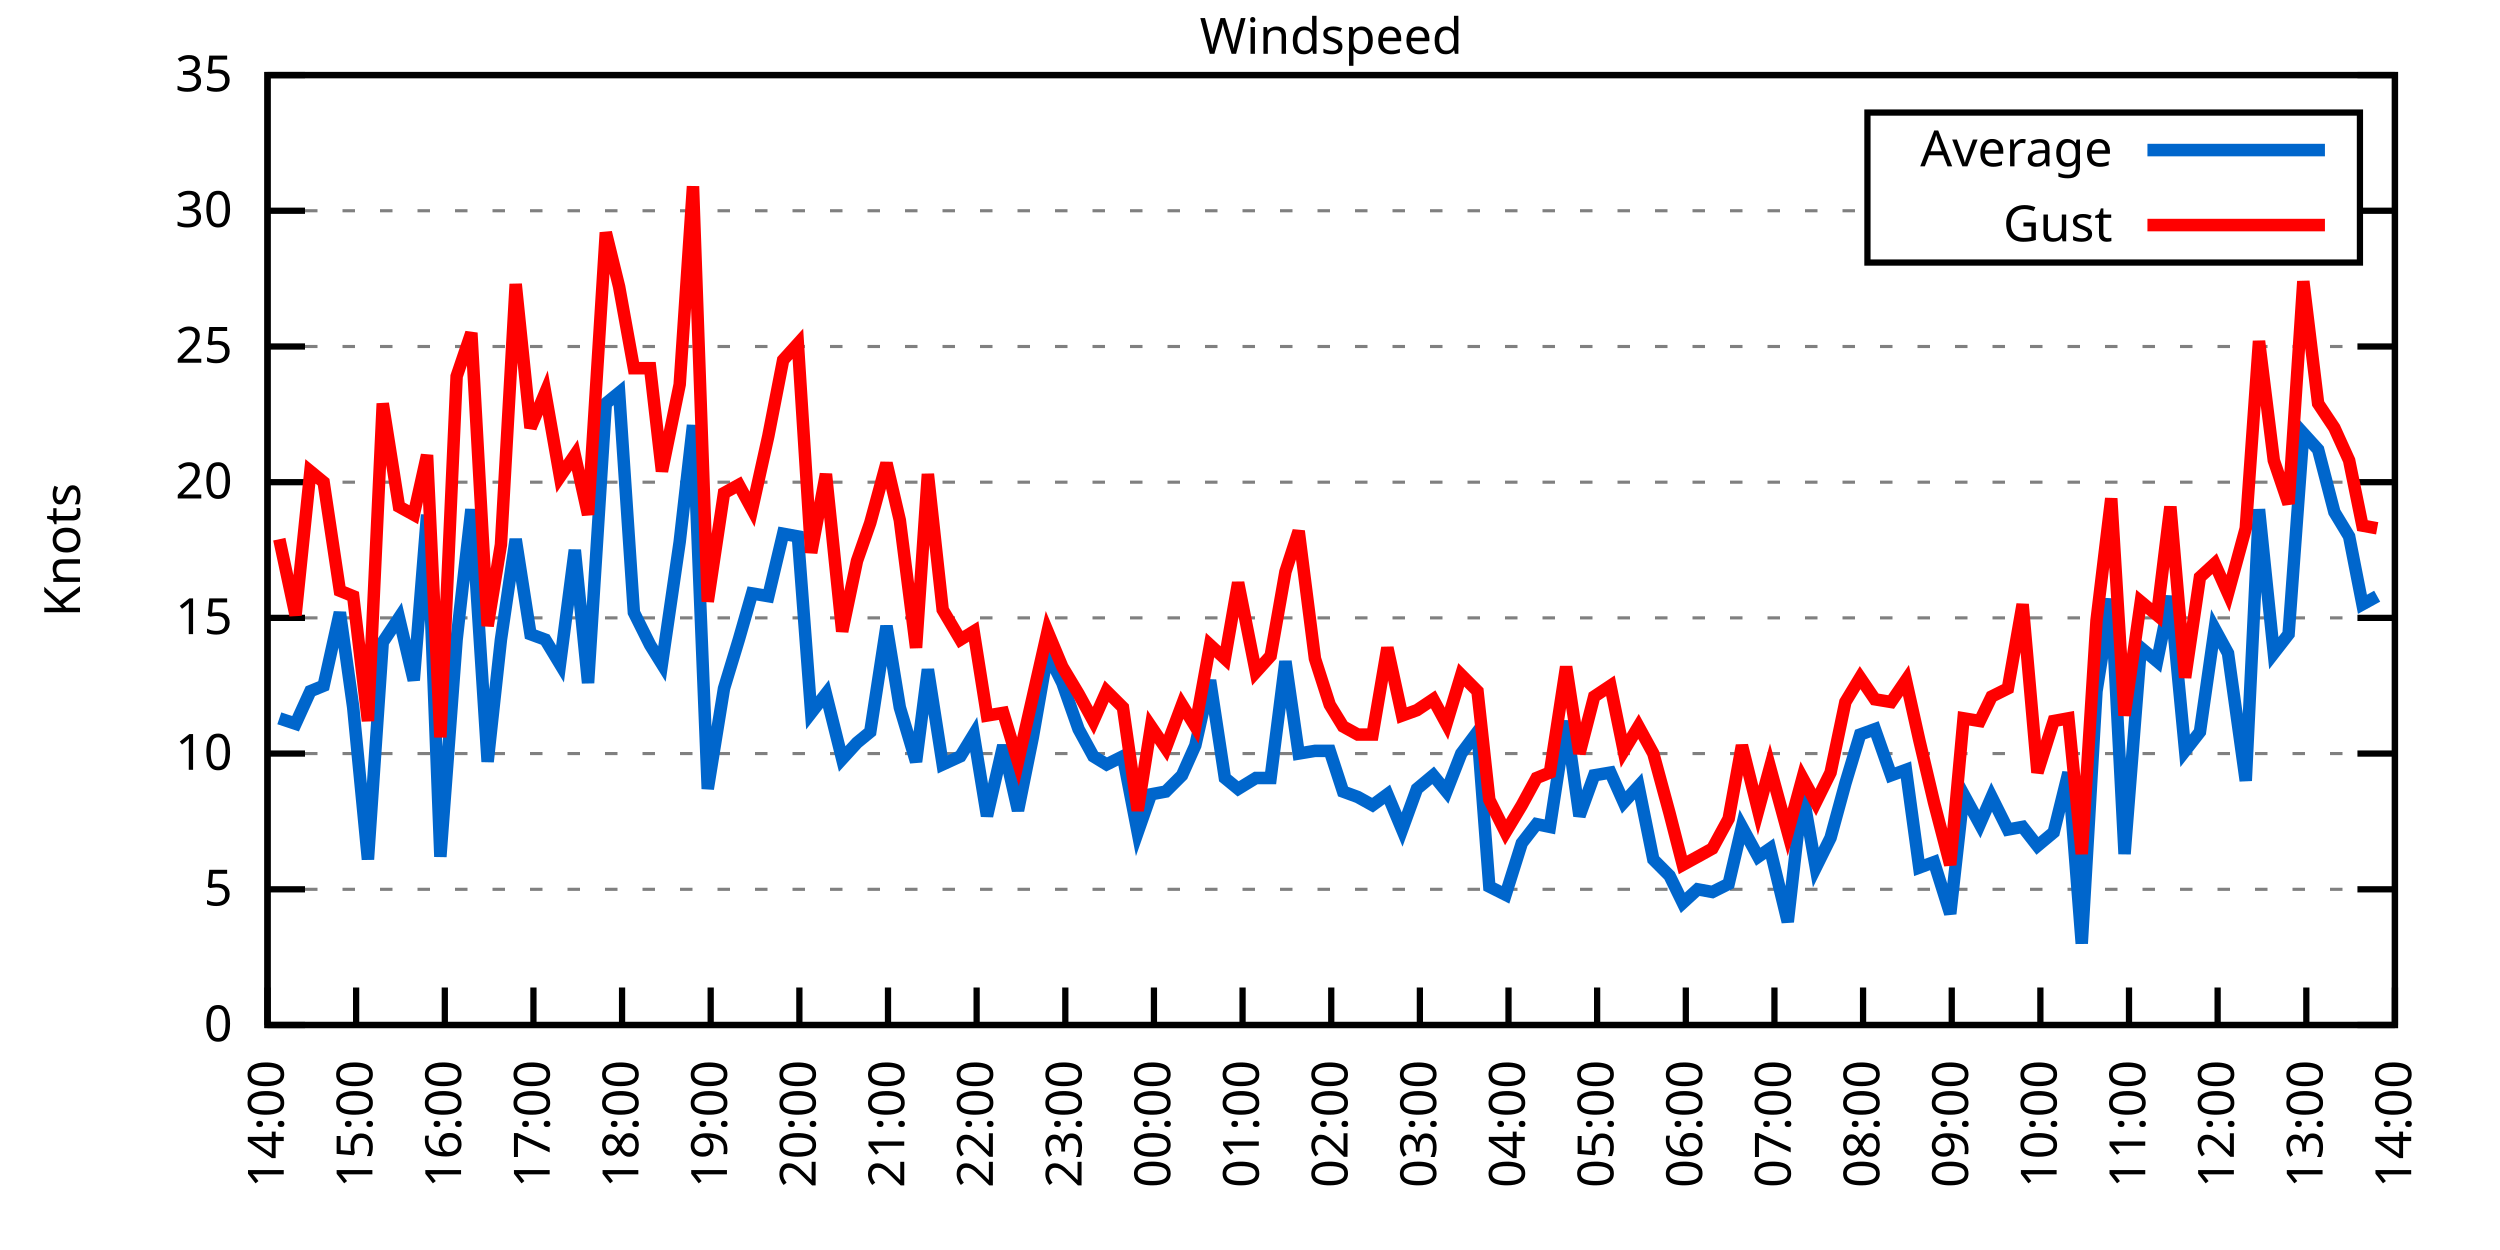
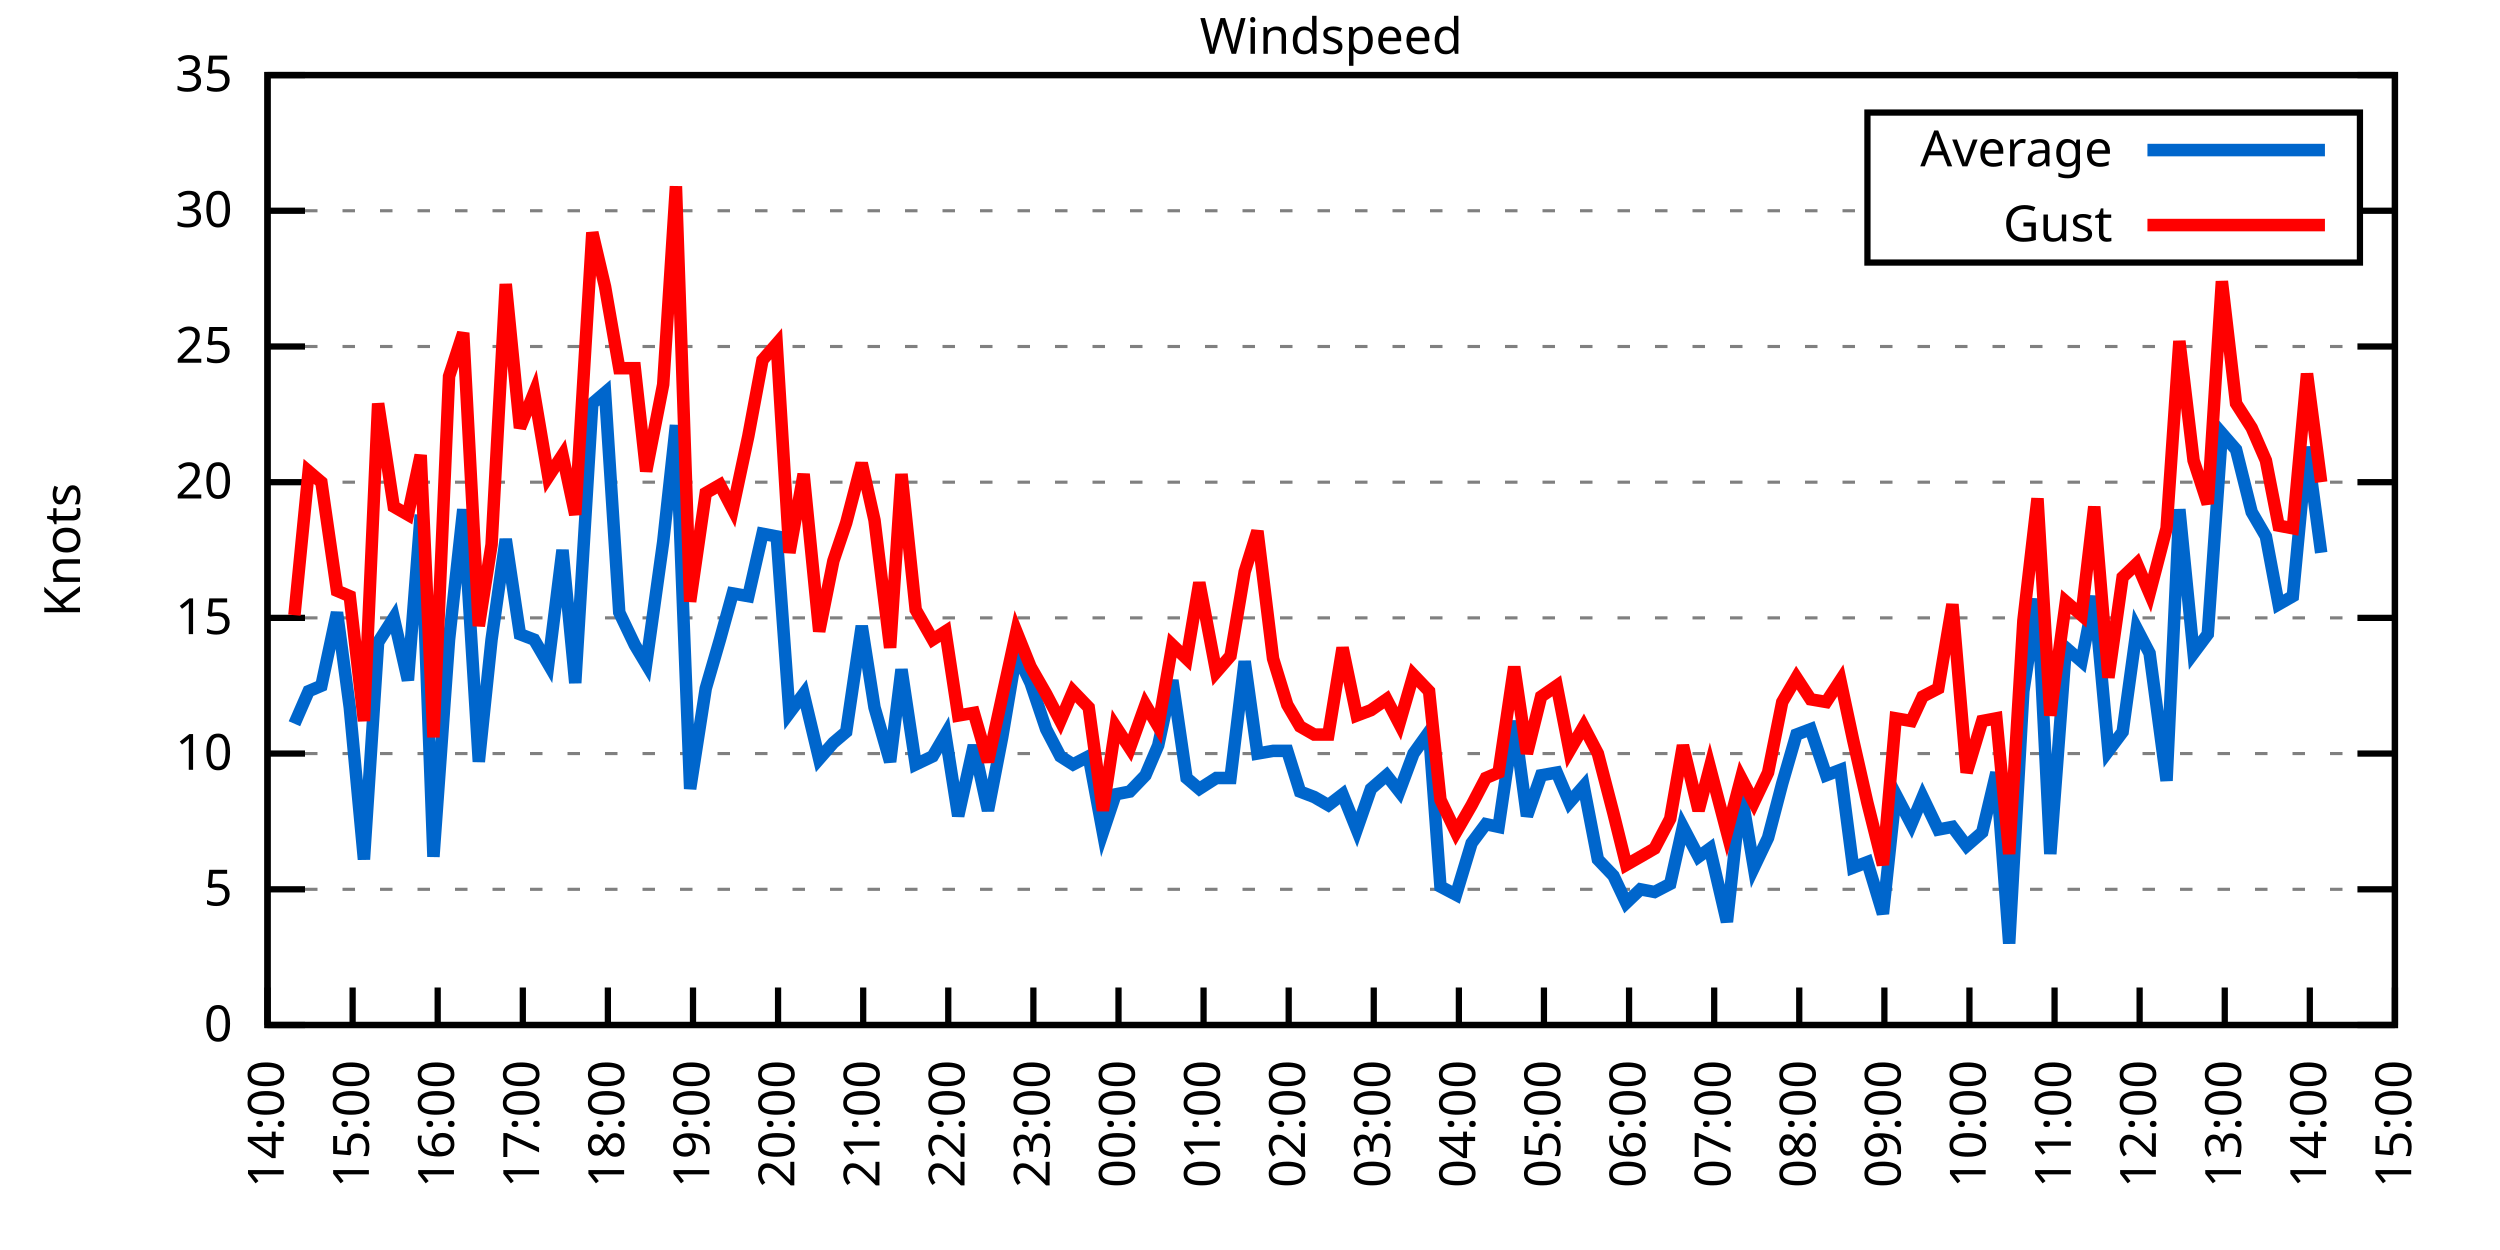
<svg xmlns="http://www.w3.org/2000/svg" xmlns:xlink="http://www.w3.org/1999/xlink" width="400" height="200" viewBox="0 0 400 200">
  <g id="gnuplot_canvas">
    <rect x="0" y="0" width="400" height="200" fill="none" />
    <defs>
      <circle id="gpDot" r="0.5" stroke-width="0.5" stroke="currentColor" />
      <path id="gpPt0" stroke-width="0.333" stroke="currentColor" d="M-1,0 h2 M0,-1 v2" />
      <path id="gpPt1" stroke-width="0.333" stroke="currentColor" d="M-1,-1 L1,1 M1,-1 L-1,1" />
      <path id="gpPt2" stroke-width="0.333" stroke="currentColor" d="M-1,0 L1,0 M0,-1 L0,1 M-1,-1 L1,1 M-1,1 L1,-1" />
      <rect id="gpPt3" stroke-width="0.333" stroke="currentColor" x="-1" y="-1" width="2" height="2" />
      <rect id="gpPt4" stroke-width="0.333" stroke="currentColor" fill="currentColor" x="-1" y="-1" width="2" height="2" />
      <circle id="gpPt5" stroke-width="0.333" stroke="currentColor" cx="0" cy="0" r="1" />
      <use xlink:href="#gpPt5" id="gpPt6" fill="currentColor" stroke="none" />
      <path id="gpPt7" stroke-width="0.333" stroke="currentColor" d="M0,-1.33 L-1.33,0.67 L1.33,0.67 z" />
      <use xlink:href="#gpPt7" id="gpPt8" fill="currentColor" stroke="none" />
      <use xlink:href="#gpPt7" id="gpPt9" stroke="currentColor" transform="rotate(180)" />
      <use xlink:href="#gpPt9" id="gpPt10" fill="currentColor" stroke="none" />
      <use xlink:href="#gpPt3" id="gpPt11" stroke="currentColor" transform="rotate(45)" />
      <use xlink:href="#gpPt11" id="gpPt12" fill="currentColor" stroke="none" />
      <path id="gpPt13" stroke-width="0.333" stroke="currentColor" d="M0,1.330 L1.265,0.411 L0.782,-1.067 L-0.782,-1.076 L-1.265,0.411 z" />
      <use xlink:href="#gpPt13" id="gpPt14" fill="currentColor" stroke="none" />
      <filter id="textbox" filterUnits="objectBoundingBox" x="0" y="0" height="1" width="1">
        <feFlood flood-color="white" flood-opacity="1" result="bgnd" />
        <feComposite in="SourceGraphic" in2="bgnd" operator="atop" />
      </filter>
      <filter id="greybox" filterUnits="objectBoundingBox" x="0" y="0" height="1" width="1">
        <feFlood flood-color="lightgrey" flood-opacity="1" result="grey" />
        <feComposite in="SourceGraphic" in2="grey" operator="atop" />
      </filter>
    </defs>
    <g fill="none" color="white" stroke="currentColor" stroke-width="1.00" stroke-linecap="butt" stroke-linejoin="miter">
</g>
    <g fill="none" color="black" stroke="currentColor" stroke-width="1.00" stroke-linecap="butt" stroke-linejoin="miter">
      <g stroke="none" shape-rendering="crispEdges">
        <polygon fill="rgb(255, 255, 255)" points="42.80,164.00 383.18,164.00 383.18,12.02 42.80,12.02 " />
      </g>
    </g>
    <g fill="none" color="black" stroke="currentColor" stroke-width="1.00" stroke-linecap="butt" stroke-linejoin="miter">
</g>
    <g fill="none" color="black" stroke="black" stroke-width="0.50" stroke-linecap="butt" stroke-linejoin="miter">
</g>
    <g fill="none" color="gray" stroke="currentColor" stroke-width="0.50" stroke-linecap="butt" stroke-linejoin="miter">
      <path stroke="gray" stroke-dasharray="2,4" class="gridline" d="M42.80,164.00 L383.19,164.00  " />
    </g>
    <g fill="none" color="gray" stroke="gray" stroke-width="1.00" stroke-linecap="butt" stroke-linejoin="miter">
</g>
    <g fill="none" color="black" stroke="currentColor" stroke-width="1.00" stroke-linecap="butt" stroke-linejoin="miter">
      <path stroke="black" d="M42.80,164.00 L48.80,164.00 M383.19,164.00 L377.19,164.00  " />
      <g transform="translate(37.20,166.60)" stroke="none" fill="black" font-family="Sans" font-size="8.00" text-anchor="end">
        <text>
          <tspan font-family="Sans"> 0</tspan>
        </text>
      </g>
    </g>
    <g fill="none" color="black" stroke="currentColor" stroke-width="1.00" stroke-linecap="butt" stroke-linejoin="miter">
</g>
    <g fill="none" color="black" stroke="black" stroke-width="0.50" stroke-linecap="butt" stroke-linejoin="miter">
</g>
    <g fill="none" color="gray" stroke="currentColor" stroke-width="0.50" stroke-linecap="butt" stroke-linejoin="miter">
      <path stroke="gray" stroke-dasharray="2,4" class="gridline" d="M42.80,142.29 L383.19,142.29  " />
    </g>
    <g fill="none" color="gray" stroke="gray" stroke-width="1.00" stroke-linecap="butt" stroke-linejoin="miter">
</g>
    <g fill="none" color="black" stroke="currentColor" stroke-width="1.00" stroke-linecap="butt" stroke-linejoin="miter">
      <path stroke="black" d="M42.80,142.29 L48.80,142.29 M383.19,142.29 L377.19,142.29  " />
      <g transform="translate(37.20,144.89)" stroke="none" fill="black" font-family="Sans" font-size="8.00" text-anchor="end">
        <text>
          <tspan font-family="Sans"> 5</tspan>
        </text>
      </g>
    </g>
    <g fill="none" color="black" stroke="currentColor" stroke-width="1.00" stroke-linecap="butt" stroke-linejoin="miter">
</g>
    <g fill="none" color="black" stroke="black" stroke-width="0.50" stroke-linecap="butt" stroke-linejoin="miter">
</g>
    <g fill="none" color="gray" stroke="currentColor" stroke-width="0.50" stroke-linecap="butt" stroke-linejoin="miter">
      <path stroke="gray" stroke-dasharray="2,4" class="gridline" d="M42.80,120.57 L383.19,120.57  " />
    </g>
    <g fill="none" color="gray" stroke="gray" stroke-width="1.00" stroke-linecap="butt" stroke-linejoin="miter">
</g>
    <g fill="none" color="black" stroke="currentColor" stroke-width="1.00" stroke-linecap="butt" stroke-linejoin="miter">
      <path stroke="black" d="M42.80,120.57 L48.80,120.57 M383.19,120.57 L377.19,120.57  " />
      <g transform="translate(37.20,123.17)" stroke="none" fill="black" font-family="Sans" font-size="8.00" text-anchor="end">
        <text>
          <tspan font-family="Sans"> 10</tspan>
        </text>
      </g>
    </g>
    <g fill="none" color="black" stroke="currentColor" stroke-width="1.00" stroke-linecap="butt" stroke-linejoin="miter">
</g>
    <g fill="none" color="black" stroke="black" stroke-width="0.50" stroke-linecap="butt" stroke-linejoin="miter">
</g>
    <g fill="none" color="gray" stroke="currentColor" stroke-width="0.50" stroke-linecap="butt" stroke-linejoin="miter">
      <path stroke="gray" stroke-dasharray="2,4" class="gridline" d="M42.80,98.86 L383.19,98.86  " />
    </g>
    <g fill="none" color="gray" stroke="gray" stroke-width="1.00" stroke-linecap="butt" stroke-linejoin="miter">
</g>
    <g fill="none" color="black" stroke="currentColor" stroke-width="1.00" stroke-linecap="butt" stroke-linejoin="miter">
      <path stroke="black" d="M42.80,98.86 L48.80,98.86 M383.19,98.86 L377.19,98.86  " />
      <g transform="translate(37.20,101.46)" stroke="none" fill="black" font-family="Sans" font-size="8.00" text-anchor="end">
        <text>
          <tspan font-family="Sans"> 15</tspan>
        </text>
      </g>
    </g>
    <g fill="none" color="black" stroke="currentColor" stroke-width="1.00" stroke-linecap="butt" stroke-linejoin="miter">
</g>
    <g fill="none" color="black" stroke="black" stroke-width="0.50" stroke-linecap="butt" stroke-linejoin="miter">
</g>
    <g fill="none" color="gray" stroke="currentColor" stroke-width="0.50" stroke-linecap="butt" stroke-linejoin="miter">
      <path stroke="gray" stroke-dasharray="2,4" class="gridline" d="M42.80,77.15 L383.19,77.15  " />
    </g>
    <g fill="none" color="gray" stroke="gray" stroke-width="1.00" stroke-linecap="butt" stroke-linejoin="miter">
</g>
    <g fill="none" color="black" stroke="currentColor" stroke-width="1.00" stroke-linecap="butt" stroke-linejoin="miter">
      <path stroke="black" d="M42.80,77.15 L48.80,77.15 M383.19,77.15 L377.19,77.15  " />
      <g transform="translate(37.20,79.75)" stroke="none" fill="black" font-family="Sans" font-size="8.00" text-anchor="end">
        <text>
          <tspan font-family="Sans"> 20</tspan>
        </text>
      </g>
    </g>
    <g fill="none" color="black" stroke="currentColor" stroke-width="1.00" stroke-linecap="butt" stroke-linejoin="miter">
</g>
    <g fill="none" color="black" stroke="black" stroke-width="0.50" stroke-linecap="butt" stroke-linejoin="miter">
</g>
    <g fill="none" color="gray" stroke="currentColor" stroke-width="0.50" stroke-linecap="butt" stroke-linejoin="miter">
      <path stroke="gray" stroke-dasharray="2,4" class="gridline" d="M42.80,55.44 L383.19,55.44  " />
    </g>
    <g fill="none" color="gray" stroke="gray" stroke-width="1.00" stroke-linecap="butt" stroke-linejoin="miter">
</g>
    <g fill="none" color="black" stroke="currentColor" stroke-width="1.00" stroke-linecap="butt" stroke-linejoin="miter">
      <path stroke="black" d="M42.80,55.44 L48.80,55.44 M383.19,55.44 L377.19,55.44  " />
      <g transform="translate(37.20,58.04)" stroke="none" fill="black" font-family="Sans" font-size="8.00" text-anchor="end">
        <text>
          <tspan font-family="Sans"> 25</tspan>
        </text>
      </g>
    </g>
    <g fill="none" color="black" stroke="currentColor" stroke-width="1.00" stroke-linecap="butt" stroke-linejoin="miter">
</g>
    <g fill="none" color="black" stroke="black" stroke-width="0.50" stroke-linecap="butt" stroke-linejoin="miter">
</g>
    <g fill="none" color="gray" stroke="currentColor" stroke-width="0.50" stroke-linecap="butt" stroke-linejoin="miter">
      <path stroke="gray" stroke-dasharray="2,4" class="gridline" d="M42.80,33.72 L298.79,33.72 M377.59,33.72 L383.19,33.72  " />
    </g>
    <g fill="none" color="gray" stroke="gray" stroke-width="1.00" stroke-linecap="butt" stroke-linejoin="miter">
</g>
    <g fill="none" color="black" stroke="currentColor" stroke-width="1.00" stroke-linecap="butt" stroke-linejoin="miter">
      <path stroke="black" d="M42.80,33.72 L48.80,33.72 M383.19,33.72 L377.19,33.72  " />
      <g transform="translate(37.20,36.32)" stroke="none" fill="black" font-family="Sans" font-size="8.00" text-anchor="end">
        <text>
          <tspan font-family="Sans"> 30</tspan>
        </text>
      </g>
    </g>
    <g fill="none" color="black" stroke="currentColor" stroke-width="1.00" stroke-linecap="butt" stroke-linejoin="miter">
</g>
    <g fill="none" color="black" stroke="black" stroke-width="0.50" stroke-linecap="butt" stroke-linejoin="miter">
</g>
    <g fill="none" color="gray" stroke="currentColor" stroke-width="0.50" stroke-linecap="butt" stroke-linejoin="miter">
      <path stroke="gray" stroke-dasharray="2,4" class="gridline" d="M42.80,12.01 L383.19,12.01  " />
    </g>
    <g fill="none" color="gray" stroke="gray" stroke-width="1.00" stroke-linecap="butt" stroke-linejoin="miter">
</g>
    <g fill="none" color="black" stroke="currentColor" stroke-width="1.00" stroke-linecap="butt" stroke-linejoin="miter">
      <path stroke="black" d="M42.80,12.01 L48.80,12.01 M383.19,12.01 L377.19,12.01  " />
      <g transform="translate(37.20,14.61)" stroke="none" fill="black" font-family="Sans" font-size="8.00" text-anchor="end">
        <text>
          <tspan font-family="Sans"> 35</tspan>
        </text>
      </g>
    </g>
    <g fill="none" color="black" stroke="currentColor" stroke-width="1.00" stroke-linecap="butt" stroke-linejoin="miter">
      <path stroke="black" d="M42.80,164.00 L42.80,158.00  " />
      <g transform="translate(45.40,169.60) rotate(270.00)" stroke="none" fill="black" font-family="Sans" font-size="8.00" text-anchor="end">
        <text>
          <tspan font-family="Sans">14:00</tspan>
        </text>
      </g>
    </g>
    <g fill="none" color="black" stroke="currentColor" stroke-width="1.00" stroke-linecap="butt" stroke-linejoin="miter">
-       <path stroke="black" d="M56.98,164.00 L56.98,158.00  " />
-       <g transform="translate(59.58,169.60) rotate(270.00)" stroke="none" fill="black" font-family="Sans" font-size="8.00" text-anchor="end">
+       <path stroke="black" d="M56.42,164.00 L56.42,158.00  " />
+       <g transform="translate(59.02,169.60) rotate(270.00)" stroke="none" fill="black" font-family="Sans" font-size="8.00" text-anchor="end">
        <text>
          <tspan font-family="Sans">15:00</tspan>
        </text>
      </g>
    </g>
    <g fill="none" color="black" stroke="currentColor" stroke-width="1.00" stroke-linecap="butt" stroke-linejoin="miter">
-       <path stroke="black" d="M71.17,164.00 L71.17,158.00  " />
-       <g transform="translate(73.77,169.60) rotate(270.00)" stroke="none" fill="black" font-family="Sans" font-size="8.00" text-anchor="end">
+       <path stroke="black" d="M70.03,164.00 L70.03,158.00  " />
+       <g transform="translate(72.63,169.60) rotate(270.00)" stroke="none" fill="black" font-family="Sans" font-size="8.00" text-anchor="end">
        <text>
          <tspan font-family="Sans">16:00</tspan>
        </text>
      </g>
    </g>
    <g fill="none" color="black" stroke="currentColor" stroke-width="1.00" stroke-linecap="butt" stroke-linejoin="miter">
-       <path stroke="black" d="M85.35,164.00 L85.35,158.00  " />
-       <g transform="translate(87.95,169.60) rotate(270.00)" stroke="none" fill="black" font-family="Sans" font-size="8.00" text-anchor="end">
+       <path stroke="black" d="M83.65,164.00 L83.65,158.00  " />
+       <g transform="translate(86.25,169.60) rotate(270.00)" stroke="none" fill="black" font-family="Sans" font-size="8.00" text-anchor="end">
        <text>
          <tspan font-family="Sans">17:00</tspan>
        </text>
      </g>
    </g>
    <g fill="none" color="black" stroke="currentColor" stroke-width="1.00" stroke-linecap="butt" stroke-linejoin="miter">
-       <path stroke="black" d="M99.53,164.00 L99.53,158.00  " />
-       <g transform="translate(102.13,169.60) rotate(270.00)" stroke="none" fill="black" font-family="Sans" font-size="8.00" text-anchor="end">
+       <path stroke="black" d="M97.26,164.00 L97.26,158.00  " />
+       <g transform="translate(99.86,169.60) rotate(270.00)" stroke="none" fill="black" font-family="Sans" font-size="8.00" text-anchor="end">
        <text>
          <tspan font-family="Sans">18:00</tspan>
        </text>
      </g>
    </g>
    <g fill="none" color="black" stroke="currentColor" stroke-width="1.00" stroke-linecap="butt" stroke-linejoin="miter">
-       <path stroke="black" d="M113.71,164.00 L113.71,158.00  " />
-       <g transform="translate(116.31,169.60) rotate(270.00)" stroke="none" fill="black" font-family="Sans" font-size="8.00" text-anchor="end">
+       <path stroke="black" d="M110.88,164.00 L110.88,158.00  " />
+       <g transform="translate(113.48,169.60) rotate(270.00)" stroke="none" fill="black" font-family="Sans" font-size="8.00" text-anchor="end">
        <text>
          <tspan font-family="Sans">19:00</tspan>
        </text>
      </g>
    </g>
    <g fill="none" color="black" stroke="currentColor" stroke-width="1.00" stroke-linecap="butt" stroke-linejoin="miter">
-       <path stroke="black" d="M127.90,164.00 L127.90,158.00  " />
-       <g transform="translate(130.50,169.60) rotate(270.00)" stroke="none" fill="black" font-family="Sans" font-size="8.00" text-anchor="end">
+       <path stroke="black" d="M124.49,164.00 L124.49,158.00  " />
+       <g transform="translate(127.09,169.60) rotate(270.00)" stroke="none" fill="black" font-family="Sans" font-size="8.00" text-anchor="end">
        <text>
          <tspan font-family="Sans">20:00</tspan>
        </text>
      </g>
    </g>
    <g fill="none" color="black" stroke="currentColor" stroke-width="1.00" stroke-linecap="butt" stroke-linejoin="miter">
-       <path stroke="black" d="M142.08,164.00 L142.08,158.00  " />
-       <g transform="translate(144.68,169.60) rotate(270.00)" stroke="none" fill="black" font-family="Sans" font-size="8.00" text-anchor="end">
+       <path stroke="black" d="M138.11,164.00 L138.11,158.00  " />
+       <g transform="translate(140.71,169.60) rotate(270.00)" stroke="none" fill="black" font-family="Sans" font-size="8.00" text-anchor="end">
        <text>
          <tspan font-family="Sans">21:00</tspan>
        </text>
      </g>
    </g>
    <g fill="none" color="black" stroke="currentColor" stroke-width="1.00" stroke-linecap="butt" stroke-linejoin="miter">
-       <path stroke="black" d="M156.26,164.00 L156.26,158.00  " />
-       <g transform="translate(158.86,169.60) rotate(270.00)" stroke="none" fill="black" font-family="Sans" font-size="8.00" text-anchor="end">
+       <path stroke="black" d="M151.72,164.00 L151.72,158.00  " />
+       <g transform="translate(154.32,169.60) rotate(270.00)" stroke="none" fill="black" font-family="Sans" font-size="8.00" text-anchor="end">
        <text>
          <tspan font-family="Sans">22:00</tspan>
        </text>
      </g>
    </g>
    <g fill="none" color="black" stroke="currentColor" stroke-width="1.00" stroke-linecap="butt" stroke-linejoin="miter">
-       <path stroke="black" d="M170.45,164.00 L170.45,158.00  " />
-       <g transform="translate(173.05,169.60) rotate(270.00)" stroke="none" fill="black" font-family="Sans" font-size="8.00" text-anchor="end">
+       <path stroke="black" d="M165.34,164.00 L165.34,158.00  " />
+       <g transform="translate(167.94,169.60) rotate(270.00)" stroke="none" fill="black" font-family="Sans" font-size="8.00" text-anchor="end">
        <text>
          <tspan font-family="Sans">23:00</tspan>
        </text>
      </g>
    </g>
    <g fill="none" color="black" stroke="currentColor" stroke-width="1.00" stroke-linecap="butt" stroke-linejoin="miter">
-       <path stroke="black" d="M184.63,164.00 L184.63,158.00  " />
-       <g transform="translate(187.23,169.60) rotate(270.00)" stroke="none" fill="black" font-family="Sans" font-size="8.00" text-anchor="end">
+       <path stroke="black" d="M178.96,164.00 L178.96,158.00  " />
+       <g transform="translate(181.56,169.60) rotate(270.00)" stroke="none" fill="black" font-family="Sans" font-size="8.00" text-anchor="end">
        <text>
          <tspan font-family="Sans">00:00</tspan>
        </text>
      </g>
    </g>
    <g fill="none" color="black" stroke="currentColor" stroke-width="1.00" stroke-linecap="butt" stroke-linejoin="miter">
-       <path stroke="black" d="M198.81,164.00 L198.81,158.00  " />
-       <g transform="translate(201.41,169.60) rotate(270.00)" stroke="none" fill="black" font-family="Sans" font-size="8.00" text-anchor="end">
+       <path stroke="black" d="M192.57,164.00 L192.57,158.00  " />
+       <g transform="translate(195.17,169.60) rotate(270.00)" stroke="none" fill="black" font-family="Sans" font-size="8.00" text-anchor="end">
        <text>
          <tspan font-family="Sans">01:00</tspan>
        </text>
      </g>
    </g>
    <g fill="none" color="black" stroke="currentColor" stroke-width="1.00" stroke-linecap="butt" stroke-linejoin="miter">
-       <path stroke="black" d="M213.00,164.00 L213.00,158.00  " />
-       <g transform="translate(215.60,169.60) rotate(270.00)" stroke="none" fill="black" font-family="Sans" font-size="8.00" text-anchor="end">
+       <path stroke="black" d="M206.19,164.00 L206.19,158.00  " />
+       <g transform="translate(208.79,169.60) rotate(270.00)" stroke="none" fill="black" font-family="Sans" font-size="8.00" text-anchor="end">
        <text>
          <tspan font-family="Sans">02:00</tspan>
        </text>
      </g>
    </g>
    <g fill="none" color="black" stroke="currentColor" stroke-width="1.00" stroke-linecap="butt" stroke-linejoin="miter">
-       <path stroke="black" d="M227.18,164.00 L227.18,158.00  " />
-       <g transform="translate(229.78,169.60) rotate(270.00)" stroke="none" fill="black" font-family="Sans" font-size="8.00" text-anchor="end">
+       <path stroke="black" d="M219.80,164.00 L219.80,158.00  " />
+       <g transform="translate(222.40,169.60) rotate(270.00)" stroke="none" fill="black" font-family="Sans" font-size="8.00" text-anchor="end">
        <text>
          <tspan font-family="Sans">03:00</tspan>
        </text>
      </g>
    </g>
    <g fill="none" color="black" stroke="currentColor" stroke-width="1.00" stroke-linecap="butt" stroke-linejoin="miter">
-       <path stroke="black" d="M241.36,164.00 L241.36,158.00  " />
-       <g transform="translate(243.96,169.60) rotate(270.00)" stroke="none" fill="black" font-family="Sans" font-size="8.00" text-anchor="end">
+       <path stroke="black" d="M233.42,164.00 L233.42,158.00  " />
+       <g transform="translate(236.02,169.60) rotate(270.00)" stroke="none" fill="black" font-family="Sans" font-size="8.00" text-anchor="end">
        <text>
          <tspan font-family="Sans">04:00</tspan>
        </text>
      </g>
    </g>
    <g fill="none" color="black" stroke="currentColor" stroke-width="1.00" stroke-linecap="butt" stroke-linejoin="miter">
-       <path stroke="black" d="M255.54,164.00 L255.54,158.00  " />
-       <g transform="translate(258.14,169.60) rotate(270.00)" stroke="none" fill="black" font-family="Sans" font-size="8.00" text-anchor="end">
+       <path stroke="black" d="M247.03,164.00 L247.03,158.00  " />
+       <g transform="translate(249.63,169.60) rotate(270.00)" stroke="none" fill="black" font-family="Sans" font-size="8.00" text-anchor="end">
        <text>
          <tspan font-family="Sans">05:00</tspan>
        </text>
      </g>
    </g>
    <g fill="none" color="black" stroke="currentColor" stroke-width="1.00" stroke-linecap="butt" stroke-linejoin="miter">
-       <path stroke="black" d="M269.73,164.00 L269.73,158.00  " />
-       <g transform="translate(272.33,169.60) rotate(270.00)" stroke="none" fill="black" font-family="Sans" font-size="8.00" text-anchor="end">
+       <path stroke="black" d="M260.65,164.00 L260.65,158.00  " />
+       <g transform="translate(263.25,169.60) rotate(270.00)" stroke="none" fill="black" font-family="Sans" font-size="8.00" text-anchor="end">
        <text>
          <tspan font-family="Sans">06:00</tspan>
        </text>
      </g>
    </g>
    <g fill="none" color="black" stroke="currentColor" stroke-width="1.00" stroke-linecap="butt" stroke-linejoin="miter">
-       <path stroke="black" d="M283.91,164.00 L283.91,158.00  " />
-       <g transform="translate(286.51,169.60) rotate(270.00)" stroke="none" fill="black" font-family="Sans" font-size="8.00" text-anchor="end">
+       <path stroke="black" d="M274.27,164.00 L274.27,158.00  " />
+       <g transform="translate(276.87,169.60) rotate(270.00)" stroke="none" fill="black" font-family="Sans" font-size="8.00" text-anchor="end">
        <text>
          <tspan font-family="Sans">07:00</tspan>
        </text>
      </g>
    </g>
    <g fill="none" color="black" stroke="currentColor" stroke-width="1.00" stroke-linecap="butt" stroke-linejoin="miter">
-       <path stroke="black" d="M298.09,164.00 L298.09,158.00  " />
-       <g transform="translate(300.69,169.60) rotate(270.00)" stroke="none" fill="black" font-family="Sans" font-size="8.00" text-anchor="end">
+       <path stroke="black" d="M287.88,164.00 L287.88,158.00  " />
+       <g transform="translate(290.48,169.60) rotate(270.00)" stroke="none" fill="black" font-family="Sans" font-size="8.00" text-anchor="end">
        <text>
          <tspan font-family="Sans">08:00</tspan>
        </text>
      </g>
    </g>
    <g fill="none" color="black" stroke="currentColor" stroke-width="1.00" stroke-linecap="butt" stroke-linejoin="miter">
-       <path stroke="black" d="M312.28,164.00 L312.28,158.00  " />
-       <g transform="translate(314.88,169.60) rotate(270.00)" stroke="none" fill="black" font-family="Sans" font-size="8.00" text-anchor="end">
+       <path stroke="black" d="M301.50,164.00 L301.50,158.00  " />
+       <g transform="translate(304.10,169.60) rotate(270.00)" stroke="none" fill="black" font-family="Sans" font-size="8.00" text-anchor="end">
        <text>
          <tspan font-family="Sans">09:00</tspan>
        </text>
      </g>
    </g>
    <g fill="none" color="black" stroke="currentColor" stroke-width="1.00" stroke-linecap="butt" stroke-linejoin="miter">
-       <path stroke="black" d="M326.46,164.00 L326.46,158.00  " />
-       <g transform="translate(329.06,169.60) rotate(270.00)" stroke="none" fill="black" font-family="Sans" font-size="8.00" text-anchor="end">
+       <path stroke="black" d="M315.11,164.00 L315.11,158.00  " />
+       <g transform="translate(317.71,169.60) rotate(270.00)" stroke="none" fill="black" font-family="Sans" font-size="8.00" text-anchor="end">
        <text>
          <tspan font-family="Sans">10:00</tspan>
        </text>
      </g>
    </g>
    <g fill="none" color="black" stroke="currentColor" stroke-width="1.00" stroke-linecap="butt" stroke-linejoin="miter">
-       <path stroke="black" d="M340.64,164.00 L340.64,158.00  " />
-       <g transform="translate(343.24,169.60) rotate(270.00)" stroke="none" fill="black" font-family="Sans" font-size="8.00" text-anchor="end">
+       <path stroke="black" d="M328.73,164.00 L328.73,158.00  " />
+       <g transform="translate(331.33,169.60) rotate(270.00)" stroke="none" fill="black" font-family="Sans" font-size="8.00" text-anchor="end">
        <text>
          <tspan font-family="Sans">11:00</tspan>
        </text>
      </g>
    </g>
    <g fill="none" color="black" stroke="currentColor" stroke-width="1.00" stroke-linecap="butt" stroke-linejoin="miter">
-       <path stroke="black" d="M354.82,164.00 L354.82,158.00  " />
-       <g transform="translate(357.42,169.60) rotate(270.00)" stroke="none" fill="black" font-family="Sans" font-size="8.00" text-anchor="end">
+       <path stroke="black" d="M342.34,164.00 L342.34,158.00  " />
+       <g transform="translate(344.94,169.60) rotate(270.00)" stroke="none" fill="black" font-family="Sans" font-size="8.00" text-anchor="end">
        <text>
          <tspan font-family="Sans">12:00</tspan>
        </text>
      </g>
    </g>
    <g fill="none" color="black" stroke="currentColor" stroke-width="1.00" stroke-linecap="butt" stroke-linejoin="miter">
-       <path stroke="black" d="M369.01,164.00 L369.01,158.00  " />
-       <g transform="translate(371.61,169.60) rotate(270.00)" stroke="none" fill="black" font-family="Sans" font-size="8.00" text-anchor="end">
+       <path stroke="black" d="M355.96,164.00 L355.96,158.00  " />
+       <g transform="translate(358.56,169.60) rotate(270.00)" stroke="none" fill="black" font-family="Sans" font-size="8.00" text-anchor="end">
        <text>
          <tspan font-family="Sans">13:00</tspan>
+         </text>
+       </g>
+     </g>
+     <g fill="none" color="black" stroke="currentColor" stroke-width="1.00" stroke-linecap="butt" stroke-linejoin="miter">
+       <path stroke="black" d="M369.57,164.00 L369.57,158.00  " />
+       <g transform="translate(372.17,169.60) rotate(270.00)" stroke="none" fill="black" font-family="Sans" font-size="8.00" text-anchor="end">
+         <text>
+           <tspan font-family="Sans">14:00</tspan>
        </text>
      </g>
    </g>
    <g fill="none" color="black" stroke="currentColor" stroke-width="1.00" stroke-linecap="butt" stroke-linejoin="miter">
      <path stroke="black" d="M383.19,164.00 L383.19,158.00  " />
      <g transform="translate(385.79,169.60) rotate(270.00)" stroke="none" fill="black" font-family="Sans" font-size="8.00" text-anchor="end">
        <text>
-           <tspan font-family="Sans">14:00</tspan>
+           <tspan font-family="Sans">15:00</tspan>
        </text>
      </g>
    </g>
    <g fill="none" color="black" stroke="currentColor" stroke-width="1.00" stroke-linecap="butt" stroke-linejoin="miter">
</g>
    <g fill="none" color="black" stroke="currentColor" stroke-width="1.00" stroke-linecap="butt" stroke-linejoin="miter">
      <path stroke="black" d="M42.80,12.01 L42.80,164.00 L383.19,164.00 L383.19,12.01 L42.80,12.01 Z  " />
    </g>
    <g fill="none" color="black" stroke="currentColor" stroke-width="1.00" stroke-linecap="butt" stroke-linejoin="miter">
</g>
    <g fill="none" color="black" stroke="currentColor" stroke-width="1.00" stroke-linecap="butt" stroke-linejoin="miter">
      <path stroke="black" d="M298.79,42.01 L298.79,18.01 L377.59,18.01 L377.59,42.01 L298.79,42.01 Z  " />
    </g>
    <g id="Windspeed_plot_1">
      <g fill="none" color="white" stroke="black" stroke-width="2.00" stroke-linecap="butt" stroke-linejoin="miter">
</g>
      <g fill="none" color="black" stroke="currentColor" stroke-width="2.00" stroke-linecap="butt" stroke-linejoin="miter">
        <g transform="translate(337.99,26.61)" stroke="none" fill="black" font-family="Sans" font-size="8.00" text-anchor="end">
          <text>
            <tspan font-family="Sans">Average</tspan>
          </text>
        </g>
      </g>
      <g fill="none" color="black" stroke="currentColor" stroke-width="2.00" stroke-linecap="butt" stroke-linejoin="miter">
-         <path stroke="rgb(  0, 102, 204)" d="M343.59,24.01 L371.99,24.01 M44.69,114.93 L47.29,115.80 L49.66,110.59 L51.78,109.72 L54.38,97.99 L56.51,113.19   L58.87,137.51 L61.24,102.77 L63.84,98.86 L66.20,108.85 L68.33,82.36 L70.46,137.08 L73.06,102.34 L75.42,81.49   L78.02,121.88 L80.15,102.34 L82.51,86.27 L84.88,101.47 L87.24,102.34 L89.60,106.24 L91.97,88.00 L94.09,109.28   L96.93,64.56 L99.06,62.82 L101.42,97.99 L104.02,103.20 L105.91,106.24 L108.75,86.70 L110.88,68.03 L113.24,126.22   L115.84,110.15 L118.21,102.34 L120.33,94.95 L122.93,95.39 L125.30,85.40 L127.66,85.83 L129.79,114.06 L132.15,111.02   L134.75,121.44 L137.12,118.84 L139.24,117.10 L141.84,100.16 L143.97,113.19 L146.57,121.88 L148.46,107.11 L150.83,122.31   L153.66,121.01 L155.79,117.53 L157.92,130.56 L160.52,119.27 L162.88,129.69 L165.25,117.97 L167.61,104.51 L169.97,109.28   L172.57,116.67 L174.94,121.01 L177.06,122.31 L179.67,121.01 L182.03,133.17 L184.16,127.09 L186.52,126.65 L189.12,124.05   L191.25,119.27 L193.61,108.85 L195.98,124.48 L198.10,126.22 L200.94,124.48 L203.30,124.48 L205.67,105.81 L207.79,120.57   L210.39,120.14 L212.76,120.14 L214.89,126.65 L217.25,127.52 L219.61,128.83 L221.98,127.09 L224.34,132.73 L226.71,126.22   L229.31,124.05 L231.43,126.65 L233.80,120.57 L236.40,117.10 L238.29,141.85 L240.89,143.16 L243.49,134.90 L245.85,131.86   L247.98,132.30 L250.58,115.36 L252.71,130.56 L255.07,124.05 L257.67,123.61 L259.80,128.39 L262.16,125.79 L264.53,137.51   L267.13,140.12 L269.25,144.46 L271.62,142.29 L273.98,142.72 L276.58,141.42 L278.71,132.30 L281.31,137.08 L283.20,135.77   L286.04,147.50 L288.40,126.65 L290.53,138.81 L292.89,134.04 L295.26,125.35 L297.62,117.53 L299.98,116.67 L302.58,124.05   L304.95,123.18 L307.08,138.81 L309.44,137.94 L312.04,146.20 L314.17,127.09 L316.77,131.86 L318.66,127.52 L321.26,132.73   L323.62,132.30 L325.99,135.34 L328.59,133.17 L330.95,123.61 L333.08,150.97 L335.44,110.59 L337.80,95.82 L339.93,136.64   L342.53,103.64 L345.13,105.81 L347.26,95.39 L349.62,120.14 L351.99,117.10 L354.35,100.60 L356.48,104.51 L359.32,124.92   L361.44,81.49 L363.81,104.51 L366.17,101.47 L368.53,69.33 L370.90,71.94 L373.50,81.93 L375.86,85.83 L377.99,96.69   L380.35,95.39  " />
+         <path stroke="rgb(  0, 102, 204)" d="M343.59,24.01 L371.99,24.01 M47.11,115.80 L49.38,110.59 L51.42,109.72 L53.92,97.99 L55.96,113.19 L58.23,137.51   L60.50,102.77 L63.00,98.86 L65.27,108.85 L67.31,82.36 L69.35,137.08 L71.85,102.34 L74.12,81.49 L76.61,121.88   L78.65,102.34 L80.92,86.27 L83.19,101.47 L85.46,102.34 L87.73,106.24 L90.00,88.00 L92.04,109.28 L94.77,64.56   L96.81,62.82 L99.08,97.99 L101.57,103.20 L103.39,106.24 L106.11,86.70 L108.15,68.03 L110.42,126.22 L112.92,110.15   L115.19,102.34 L117.23,94.95 L119.73,95.39 L122.00,85.40 L124.27,85.83 L126.31,114.06 L128.58,111.02 L131.07,121.44   L133.34,118.84 L135.39,117.10 L137.88,100.16 L139.92,113.19 L142.42,121.88 L144.24,107.11 L146.51,122.31 L149.23,121.01   L151.27,117.53 L153.31,130.56 L155.81,119.27 L158.08,129.69 L160.35,117.97 L162.62,104.51 L164.89,109.28 L167.38,116.67   L169.65,121.01 L171.69,122.31 L174.19,121.01 L176.46,133.17 L178.50,127.09 L180.77,126.65 L183.27,124.05 L185.31,119.27   L187.58,108.85 L189.85,124.48 L191.89,126.22 L194.61,124.48 L196.88,124.48 L199.15,105.81 L201.19,120.57 L203.69,120.14   L205.96,120.14 L208.00,126.65 L210.27,127.52 L212.54,128.83 L214.81,127.09 L217.08,132.73 L219.35,126.22 L221.85,124.05   L223.89,126.65 L226.16,120.57 L228.65,117.10 L230.47,141.85 L232.96,143.16 L235.46,134.90 L237.73,131.86 L239.77,132.30   L242.27,115.36 L244.31,130.56 L246.58,124.05 L249.08,123.61 L251.12,128.39 L253.39,125.79 L255.66,137.51 L258.15,140.12   L260.20,144.46 L262.47,142.29 L264.73,142.72 L267.23,141.42 L269.27,132.30 L271.77,137.08 L273.58,135.77 L276.31,147.50   L278.58,126.65 L280.62,138.81 L282.89,134.04 L285.16,125.35 L287.43,117.53 L289.70,116.67 L292.19,124.05 L294.46,123.18   L296.50,138.81 L298.77,137.94 L301.27,146.20 L303.31,127.09 L305.81,131.86 L307.62,127.52 L310.12,132.73 L312.39,132.30   L314.66,135.34 L317.15,133.17 L319.42,123.61 L321.47,150.97 L323.74,110.59 L326.00,95.82 L328.05,136.64 L330.54,103.64   L333.04,105.81 L335.08,95.39 L337.35,120.14 L339.62,117.10 L341.89,100.60 L343.93,104.51 L346.65,124.92 L348.70,81.49   L350.97,104.51 L353.24,101.47 L355.50,69.33 L357.77,71.94 L360.27,81.93 L362.54,85.83 L364.58,96.69 L366.85,95.39   L369.12,71.50 L371.39,88.44  " />
      </g>
    </g>
    <g id="Windspeed_plot_2">
      <g fill="none" color="black" stroke="currentColor" stroke-width="2.00" stroke-linecap="butt" stroke-linejoin="miter">
        <g transform="translate(337.99,38.61)" stroke="none" fill="black" font-family="Sans" font-size="8.00" text-anchor="end">
          <text>
            <tspan font-family="Sans">Gust</tspan>
          </text>
        </g>
      </g>
      <g fill="none" color="black" stroke="currentColor" stroke-width="2.00" stroke-linecap="butt" stroke-linejoin="miter">
-         <path stroke="rgb(255,   0,   0)" d="M343.59,36.01 L371.99,36.01 M44.69,86.27 L47.29,98.43 L49.66,75.41 L51.78,77.15 L54.38,94.52 L56.51,95.39   L58.87,115.36 L61.24,64.56 L63.84,81.06 L66.20,82.36 L68.33,72.81 L70.46,117.97 L73.06,60.21 L75.42,53.26   L78.02,100.16 L80.15,87.14 L82.51,45.45 L84.88,68.46 L87.24,62.82 L89.60,76.28 L91.97,72.81 L94.09,82.36   L96.93,37.20 L99.06,45.88 L101.42,58.91 L104.02,58.91 L105.91,75.41 L108.75,61.52 L110.88,29.81 L113.24,96.26   L115.84,78.89 L118.21,77.58 L120.33,81.49 L122.93,69.77 L125.30,57.61 L127.66,55.00 L129.79,88.44 L132.15,75.85   L134.75,101.03 L137.12,89.74 L139.24,83.66 L141.84,74.11 L143.97,83.23 L146.57,103.64 L148.46,75.85 L150.83,97.56   L153.66,102.34 L155.79,101.03 L157.92,114.49 L160.52,114.06 L162.88,121.88 L165.25,111.45 L167.61,101.03 L169.97,106.68   L172.57,111.02 L174.94,115.36 L177.06,110.59 L179.67,113.19 L182.03,129.69 L184.16,116.23 L186.52,119.71 L189.12,112.76   L191.25,116.23 L193.61,103.20 L195.98,105.38 L198.10,93.22 L200.94,107.55 L203.30,104.94 L205.67,91.48 L207.79,84.97   L210.39,105.38 L212.76,112.76 L214.89,116.23 L217.25,117.53 L219.61,117.53 L221.98,103.64 L224.34,114.49 L226.71,113.63   L229.31,111.89 L231.43,115.80 L233.80,107.98 L236.40,110.59 L238.29,127.96 L240.89,133.17 L243.49,128.83 L245.85,124.48   L247.98,123.61 L250.58,106.68 L252.71,120.57 L255.07,111.45 L257.67,109.72 L259.80,120.14 L262.16,116.23 L264.53,120.57   L267.13,130.13 L269.25,138.38 L271.62,137.08 L273.98,135.77 L276.58,131.00 L278.71,119.27 L281.31,129.69 L283.20,122.75   L286.04,133.17 L288.40,124.48 L290.53,128.39 L292.89,123.61 L295.26,112.32 L297.62,108.42 L299.98,111.89 L302.58,112.32   L304.95,108.85 L307.08,118.40 L309.44,128.39 L312.04,138.38 L314.17,114.93 L316.77,115.36 L318.66,111.45 L321.26,110.15   L323.62,96.69 L325.99,123.61 L328.59,115.36 L330.95,114.93 L333.08,136.64 L335.44,99.30 L337.80,79.75 L339.93,114.49   L342.53,96.26 L345.13,98.43 L347.26,81.06 L349.62,108.42 L351.99,92.35 L354.35,90.18 L356.48,94.95 L359.32,84.53   L361.44,54.57 L363.81,73.67 L366.17,80.62 L368.53,45.01 L370.90,64.56 L373.50,68.46 L375.86,73.67 L377.99,84.10   L380.35,84.53  " />
+         <path stroke="rgb(255,   0,   0)" d="M343.59,36.01 L371.99,36.01 M47.11,98.43 L49.38,75.41 L51.42,77.15 L53.92,94.52 L55.96,95.39 L58.23,115.36   L60.50,64.56 L63.00,81.06 L65.27,82.36 L67.31,72.81 L69.35,117.97 L71.85,60.21 L74.12,53.26 L76.61,100.16   L78.65,87.14 L80.92,45.45 L83.19,68.46 L85.46,62.82 L87.73,76.28 L90.00,72.81 L92.04,82.36 L94.77,37.20   L96.81,45.88 L99.08,58.91 L101.57,58.91 L103.39,75.41 L106.11,61.52 L108.15,29.81 L110.42,96.26 L112.92,78.89   L115.19,77.58 L117.23,81.49 L119.73,69.77 L122.00,57.61 L124.27,55.00 L126.31,88.44 L128.58,75.85 L131.07,101.03   L133.34,89.74 L135.39,83.66 L137.88,74.11 L139.92,83.23 L142.42,103.64 L144.24,75.85 L146.51,97.56 L149.23,102.34   L151.27,101.03 L153.31,114.49 L155.81,114.06 L158.08,121.88 L160.35,111.45 L162.62,101.03 L164.89,106.68 L167.38,111.02   L169.65,115.36 L171.69,110.59 L174.19,113.19 L176.46,129.69 L178.50,116.23 L180.77,119.71 L183.27,112.76 L185.31,116.23   L187.58,103.20 L189.85,105.38 L191.89,93.22 L194.61,107.55 L196.88,104.94 L199.15,91.48 L201.19,84.97 L203.69,105.38   L205.96,112.76 L208.00,116.23 L210.27,117.53 L212.54,117.53 L214.81,103.64 L217.08,114.49 L219.35,113.63 L221.85,111.89   L223.89,115.80 L226.16,107.98 L228.65,110.59 L230.47,127.96 L232.96,133.17 L235.46,128.83 L237.73,124.48 L239.77,123.61   L242.27,106.68 L244.31,120.57 L246.58,111.45 L249.08,109.72 L251.12,120.14 L253.39,116.23 L255.66,120.57 L258.15,130.13   L260.20,138.38 L262.47,137.08 L264.73,135.77 L267.23,131.00 L269.27,119.27 L271.77,129.69 L273.58,122.75 L276.31,133.17   L278.58,124.48 L280.62,128.39 L282.89,123.61 L285.16,112.32 L287.43,108.42 L289.70,111.89 L292.19,112.32 L294.46,108.85   L296.50,118.40 L298.77,128.39 L301.27,138.38 L303.31,114.93 L305.81,115.36 L307.62,111.45 L310.12,110.15 L312.39,96.69   L314.66,123.61 L317.15,115.36 L319.42,114.93 L321.47,136.64 L323.74,99.30 L326.00,79.75 L328.05,114.49 L330.54,96.26   L333.04,98.43 L335.08,81.06 L337.35,108.42 L339.62,92.35 L341.89,90.18 L343.93,94.95 L346.65,84.53 L348.70,54.57   L350.97,73.67 L353.24,80.62 L355.50,45.01 L357.77,64.56 L360.27,68.46 L362.54,73.67 L364.58,84.10 L366.85,84.53   L369.12,59.78 L371.39,77.15  " />
      </g>
    </g>
    <g fill="none" color="black" stroke="currentColor" stroke-width="2.00" stroke-linecap="butt" stroke-linejoin="miter">
</g>
    <g fill="none" color="black" stroke="black" stroke-width="1.00" stroke-linecap="butt" stroke-linejoin="miter">
</g>
    <g fill="none" color="black" stroke="currentColor" stroke-width="1.00" stroke-linecap="butt" stroke-linejoin="miter">
      <path stroke="black" d="M42.80,12.01 L42.80,164.00 L383.19,164.00 L383.19,12.01 L42.80,12.01 Z  " />
      <g transform="translate(12.80,88.01) rotate(270.00)" stroke="none" fill="black" font-family="Sans" font-size="8.00" text-anchor="middle">
        <text>
          <tspan font-family="Sans">Knots</tspan>
        </text>
      </g>
    </g>
    <g fill="none" color="black" stroke="currentColor" stroke-width="1.00" stroke-linecap="butt" stroke-linejoin="miter">
</g>
    <g fill="none" color="black" stroke="currentColor" stroke-width="1.00" stroke-linecap="butt" stroke-linejoin="miter">
      <g transform="translate(212.99,8.61)" stroke="none" fill="black" font-family="Sans" font-size="8.00" text-anchor="middle">
        <text>
          <tspan font-family="Sans">Windspeed</tspan>
        </text>
      </g>
    </g>
    <g fill="none" color="black" stroke="currentColor" stroke-width="1.00" stroke-linecap="butt" stroke-linejoin="miter">
</g>
  </g>
</svg>
